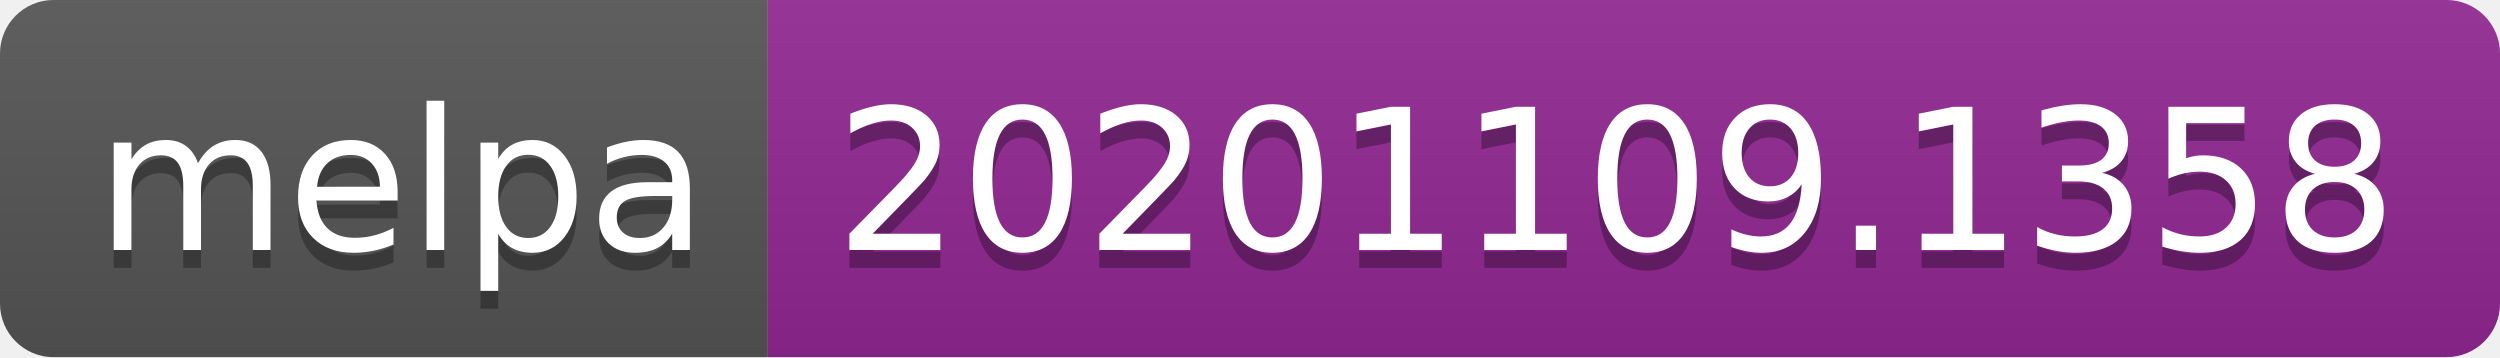
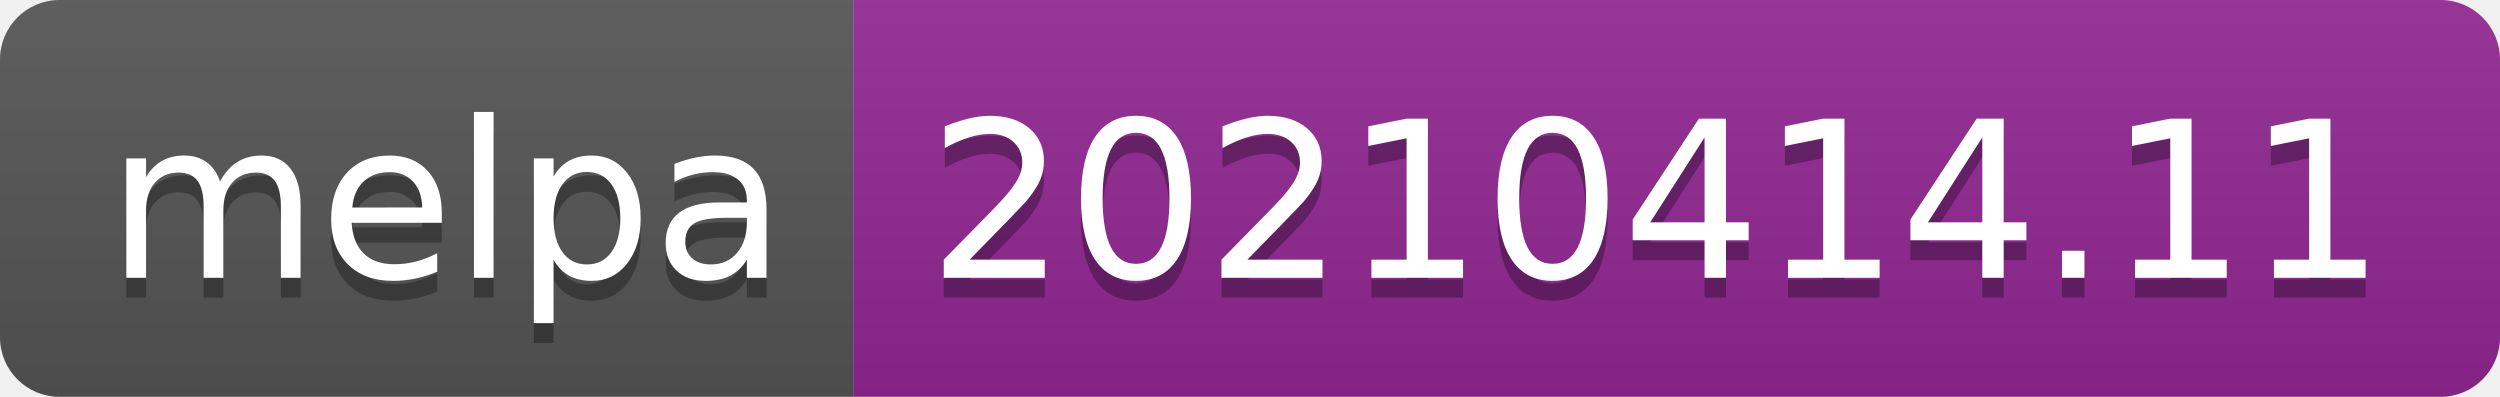
- <svg xmlns="http://www.w3.org/2000/svg" width="140" height="20" role="img" aria-label="melpa: 20201109.1358">
+ <svg xmlns="http://www.w3.org/2000/svg" width="126" height="20" role="img" aria-label="melpa: 20210414.11">
  <linearGradient id="s" x2="0" y2="100%">
    <stop offset="0" stop-color="#bbb" stop-opacity=".1" />
    <stop offset="1" stop-opacity=".1" />
  </linearGradient>
  <clipPath id="r">
-     <rect width="140" height="20" rx="3" fill="#fff" />
+     <rect width="126" height="20" rx="3" fill="#fff" />
  </clipPath>
  <g clip-path="url(#r)">
    <rect width="43" height="20" fill="#555" />
-     <rect x="43" width="97" height="20" fill="#922793" />
-     <rect width="140" height="20" fill="url(#s)" />
+     <rect x="43" width="83" height="20" fill="#922793" />
+     <rect width="126" height="20" fill="url(#s)" />
  </g>
  <g fill="#fff" text-anchor="middle" font-family="Verdana,Geneva,DejaVu Sans,sans-serif" text-rendering="geometricPrecision" font-size="110">
    <text aria-hidden="true" x="225" y="150" fill="#010101" fill-opacity=".3" transform="scale(.1)" textLength="330">melpa</text>
    <text x="225" y="140" transform="scale(.1)" fill="#fff" textLength="330">melpa</text>
-     <text aria-hidden="true" x="905" y="150" fill="#010101" fill-opacity=".3" transform="scale(.1)" textLength="870">20201109.1358</text>
-     <text x="905" y="140" transform="scale(.1)" fill="#fff" textLength="870">20201109.1358</text>
+     <text aria-hidden="true" x="835" y="150" fill="#010101" fill-opacity=".3" transform="scale(.1)" textLength="730">20210414.11</text>
+     <text x="835" y="140" transform="scale(.1)" fill="#fff" textLength="730">20210414.11</text>
  </g>
</svg>
